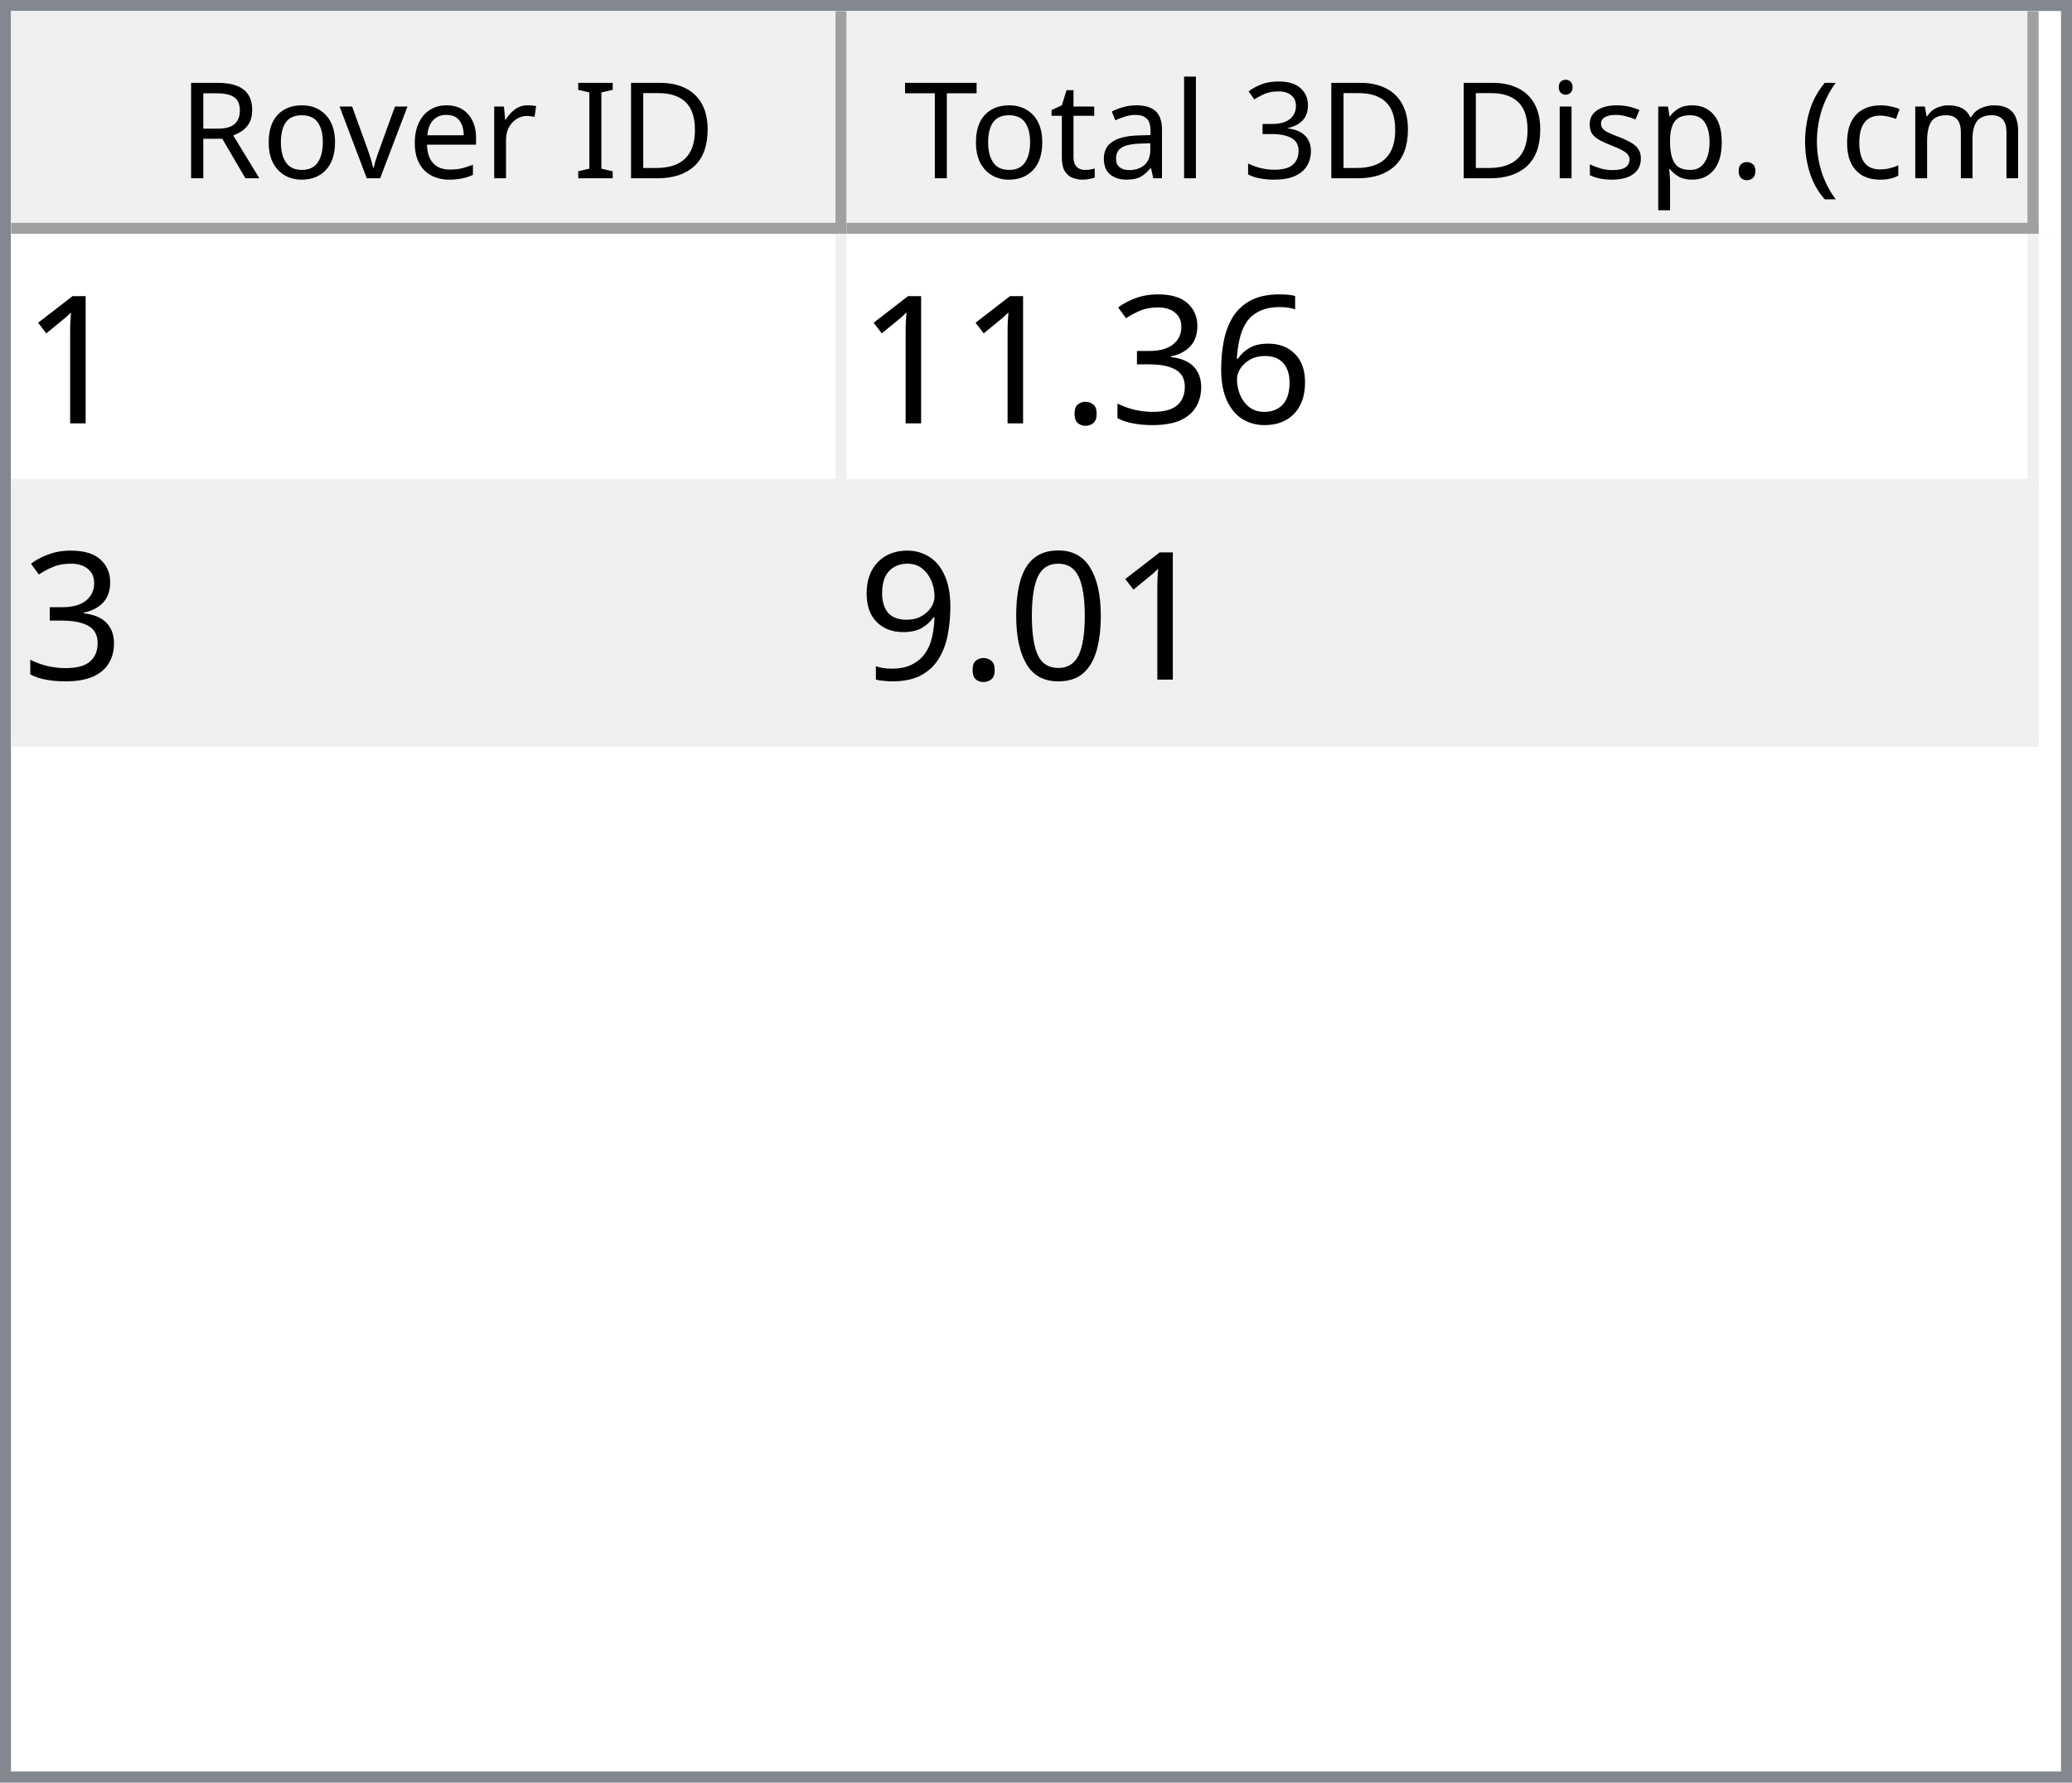
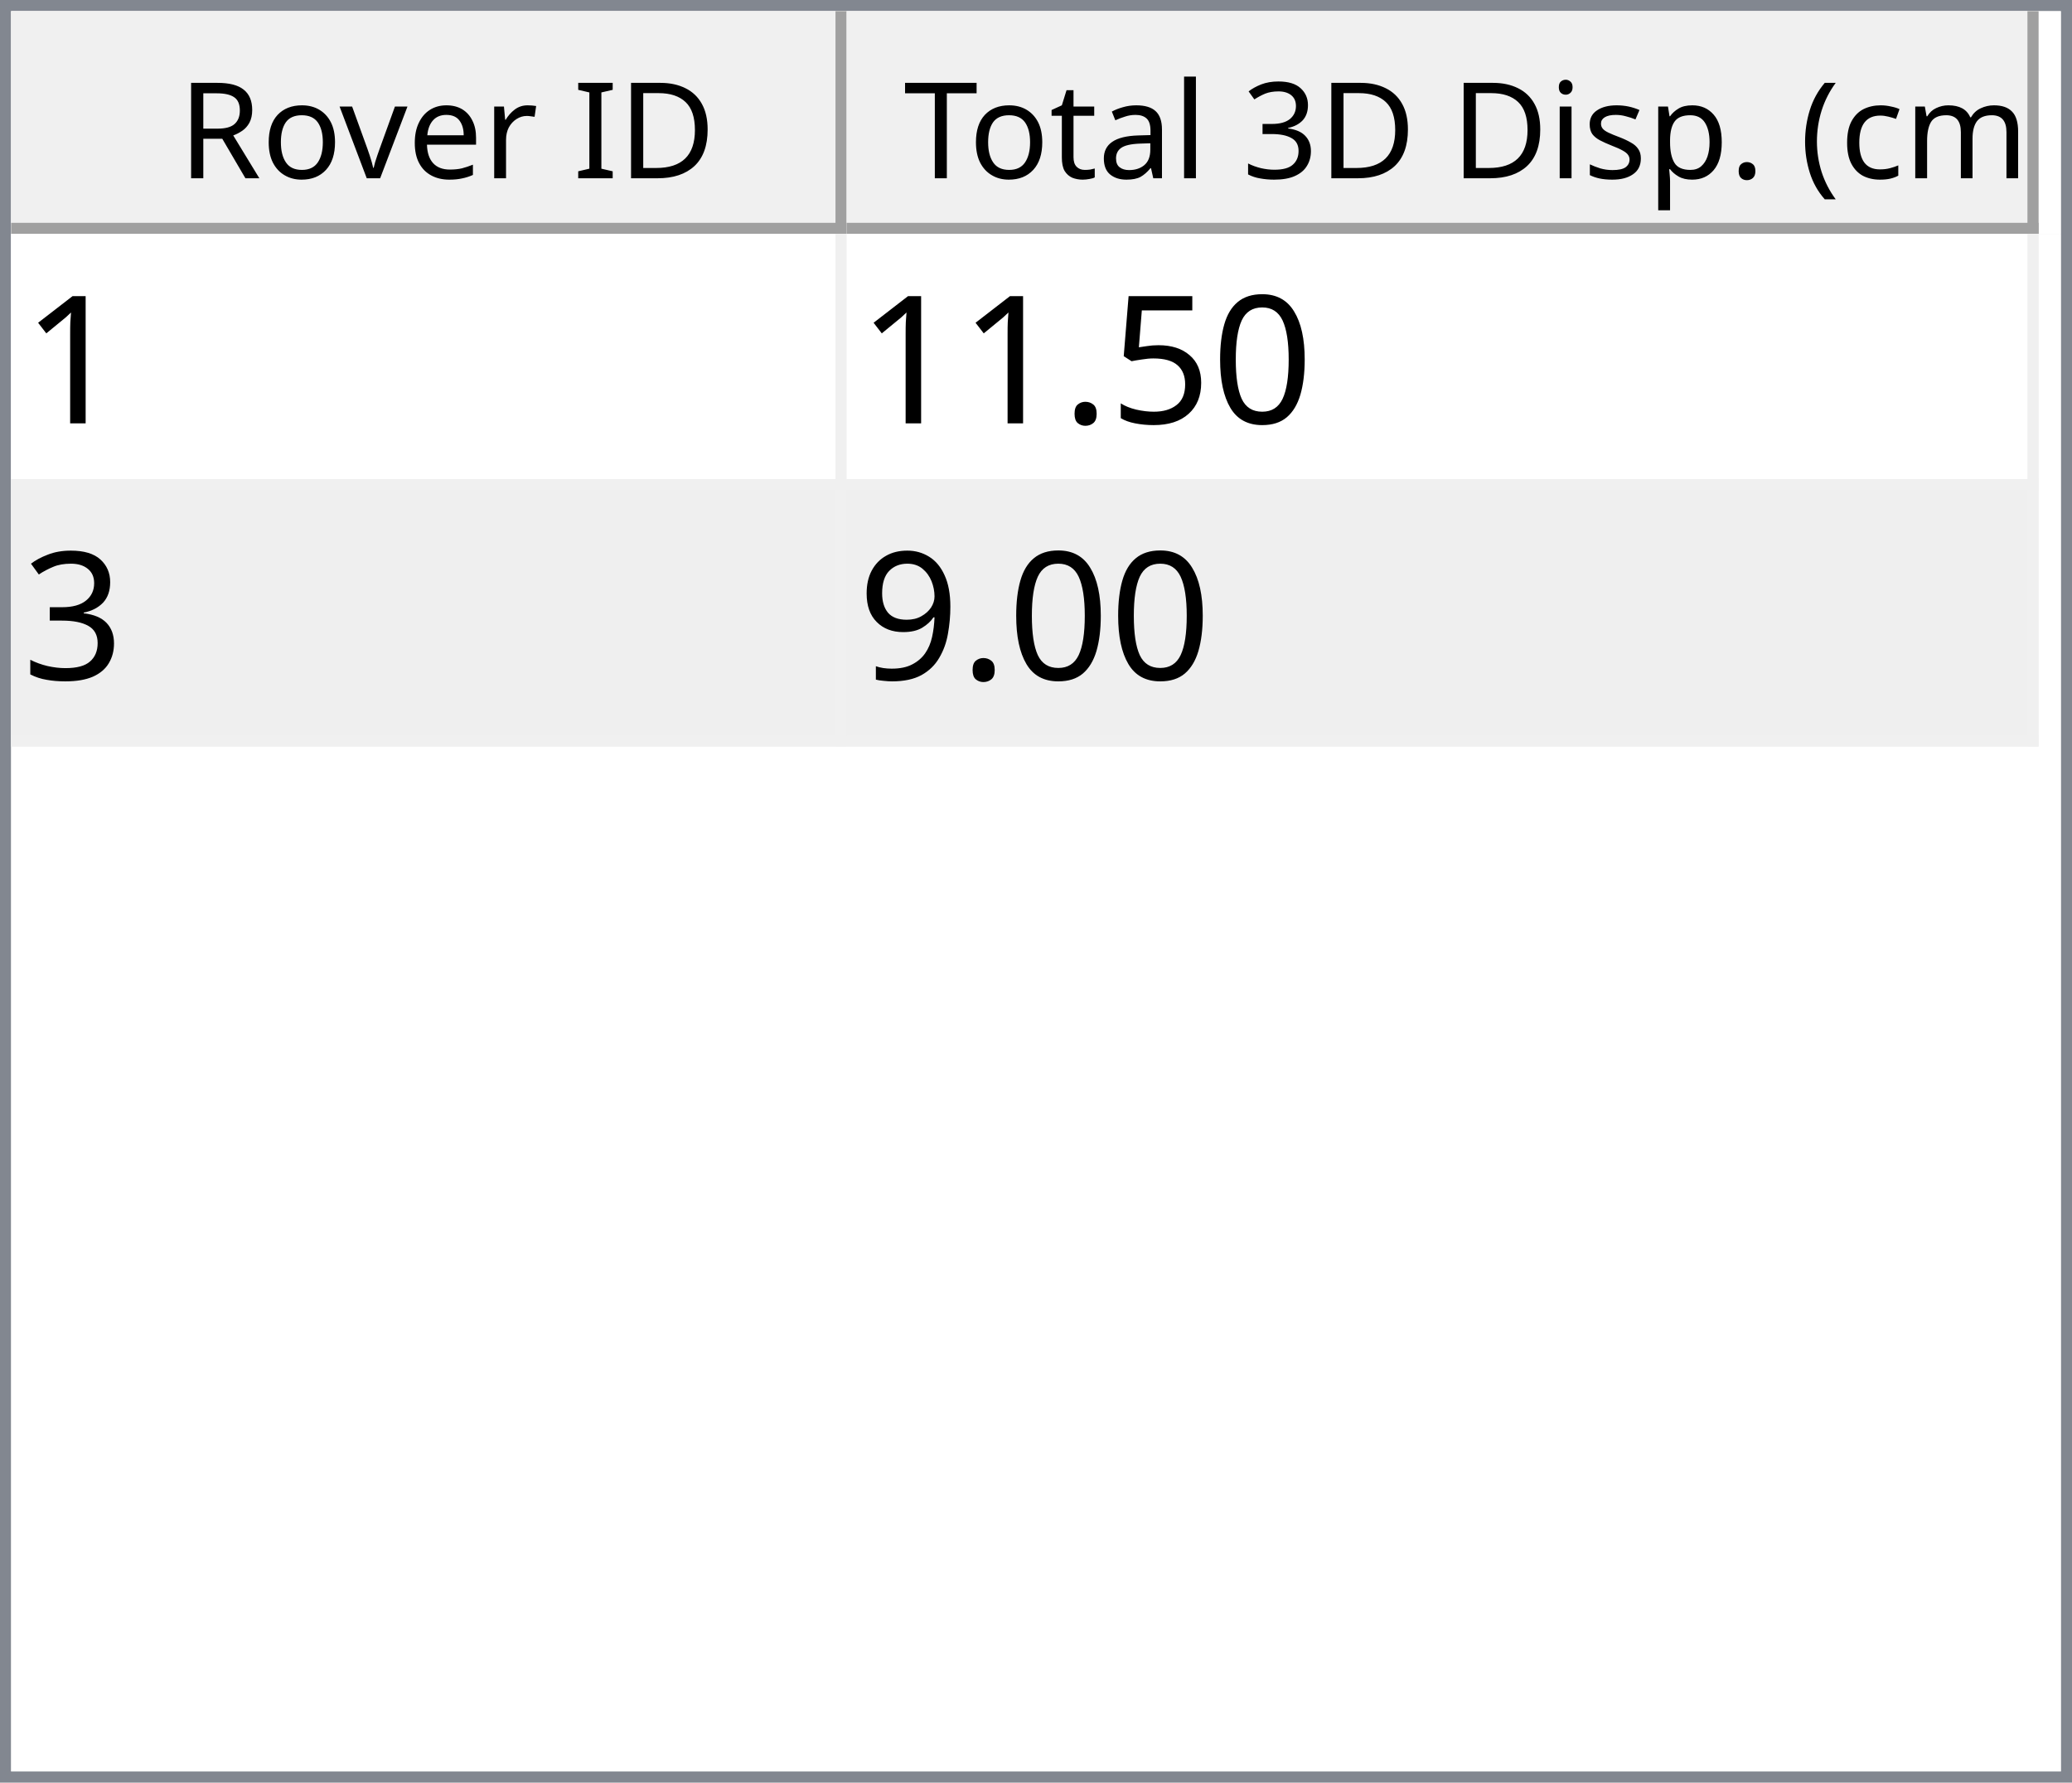
<svg xmlns="http://www.w3.org/2000/svg" style="fill-opacity:1; color-rendering:auto; color-interpolation:auto; text-rendering:auto; stroke:black; stroke-linecap:square; stroke-miterlimit:10; shape-rendering:auto; stroke-opacity:1; fill:black; stroke-dasharray:none; font-weight:normal; stroke-width:1; font-family:'Dialog'; font-style:normal; stroke-linejoin:miter; font-size:12px; stroke-dashoffset:0; image-rendering:auto;" width="186" height="160">
  <defs id="genericDefs" />
  <g>
    <defs id="defs1">
      <clipPath clipPathUnits="userSpaceOnUse" id="clipPath1">
        <path d="M0 0 L186 0 L186 160 L0 160 L0 0 Z" />
      </clipPath>
      <clipPath clipPathUnits="userSpaceOnUse" id="clipPath2">
        <path d="M0 0 L0 160 L186 160 L186 0 Z" />
      </clipPath>
      <clipPath clipPathUnits="userSpaceOnUse" id="clipPath3">
        <path d="M0 0 L0 20 L184 20 L184 0 Z" />
      </clipPath>
      <clipPath clipPathUnits="userSpaceOnUse" id="clipPath4">
        <path d="M0 0 L0 20 L75 20 L75 0 Z" />
      </clipPath>
      <clipPath clipPathUnits="userSpaceOnUse" id="clipPath5">
        <path d="M1 1 L1 19 L74 19 L74 1 Z" />
      </clipPath>
      <clipPath clipPathUnits="userSpaceOnUse" id="clipPath6">
        <path d="M0 0 L0 18 L73 18 L73 0 Z" />
      </clipPath>
      <clipPath clipPathUnits="userSpaceOnUse" id="clipPath7">
        <path d="M-0.5 -0.5 L-0.5 19.5 L74.5 19.5 L74.5 -0.5 Z" />
      </clipPath>
      <clipPath clipPathUnits="userSpaceOnUse" id="clipPath8">
        <path d="M0 0 L0 20 L107 20 L107 0 Z" />
      </clipPath>
      <clipPath clipPathUnits="userSpaceOnUse" id="clipPath9">
        <path d="M1 1 L1 19 L106 19 L106 1 Z" />
      </clipPath>
      <clipPath clipPathUnits="userSpaceOnUse" id="clipPath10">
        <path d="M0 0 L0 18 L105 18 L105 0 Z" />
      </clipPath>
      <clipPath clipPathUnits="userSpaceOnUse" id="clipPath11">
        <path d="M-0.5 -0.5 L-0.5 19.5 L106.5 19.5 L106.5 -0.5 Z" />
      </clipPath>
      <clipPath clipPathUnits="userSpaceOnUse" id="clipPath12">
        <path d="M0 0 L0 138 L184 138 L184 0 Z" />
      </clipPath>
      <clipPath clipPathUnits="userSpaceOnUse" id="clipPath13">
        <path d="M0 0 L0 46 L182 46 L182 0 Z" />
      </clipPath>
      <clipPath clipPathUnits="userSpaceOnUse" id="clipPath14">
        <path d="M-0.5 -0.5 L-0.5 45.5 L181.5 45.5 L181.5 -0.5 Z" />
      </clipPath>
      <clipPath clipPathUnits="userSpaceOnUse" id="clipPath15">
        <path d="M0 0 L0 22 L74 22 L74 0 Z" />
      </clipPath>
      <clipPath clipPathUnits="userSpaceOnUse" id="clipPath16">
        <path d="M0 0 L0 22 L106 22 L106 0 Z" />
      </clipPath>
      <font horiz-adv-x="64.551" id="font1">
        <font-face ascent="107.91" descent="25.098" units-per-em="100" style="font-style:normal; font-family:Segoe UI; font-weight:normal;" />
        <missing-glyph horiz-adv-x="64.551" d="M8.109 0 L8.109 68.266 L56.453 68.266 L56.453 0 L8.109 0 ZM15.328 7.234 L49.219 7.234 L49.219 61.031 L15.328 61.031 L15.328 7.234 Z" />
        <glyph unicode="D" horiz-adv-x="70.117" d="M9.188 0 L9.188 70.016 L28.516 70.016 Q65.531 70.016 65.531 35.891 Q65.531 19.672 55.25 9.836 Q44.969 0 27.734 0 L9.188 0 ZM17.391 62.594 L17.391 7.422 L27.828 7.422 Q41.609 7.422 49.273 14.797 Q56.938 22.172 56.938 35.688 Q56.938 62.594 28.328 62.594 L17.391 62.594 Z" />
        <glyph unicode="I" horiz-adv-x="26.611" d="M17.391 0 L9.188 0 L9.188 70.016 L17.391 70.016 L17.391 0 Z" />
        <glyph unicode=" " horiz-adv-x="27.393" d="" />
        <glyph unicode="r" horiz-adv-x="34.766" d="M34.188 41.891 Q32.078 43.5 28.125 43.5 Q23 43.5 19.555 38.672 Q16.109 33.844 16.109 25.484 L16.109 0 L8.109 0 L8.109 50 L16.109 50 L16.109 39.703 L16.312 39.703 Q18.016 44.969 21.531 47.922 Q25.047 50.875 29.391 50.875 Q32.516 50.875 34.188 50.203 L34.188 41.891 Z" />
        <glyph unicode="e" horiz-adv-x="52.295" d="M48.297 23 L12.984 23 Q13.188 14.656 17.484 10.109 Q21.781 5.562 29.297 5.562 Q37.75 5.562 44.828 11.141 L44.828 3.609 Q38.234 -1.172 27.391 -1.172 Q16.797 -1.172 10.742 5.641 Q4.688 12.453 4.688 24.812 Q4.688 36.469 11.305 43.82 Q17.922 51.172 27.734 51.172 Q37.547 51.172 42.922 44.828 Q48.297 38.484 48.297 27.203 L48.297 23 ZM40.094 29.781 Q40.047 36.719 36.75 40.578 Q33.453 44.438 27.594 44.438 Q21.922 44.438 17.969 40.383 Q14.016 36.328 13.094 29.781 L40.094 29.781 Z" />
        <glyph unicode="v" horiz-adv-x="47.9" d="M47.406 50 L27.484 0 L19.625 0 L0.688 50 L9.469 50 L22.172 13.672 Q23.578 9.672 23.922 6.688 L24.125 6.688 Q24.609 10.453 25.688 13.484 L38.969 50 L47.406 50 Z" />
        <glyph unicode="o" horiz-adv-x="58.594" d="M29 -1.172 Q17.922 -1.172 11.305 5.836 Q4.688 12.844 4.688 24.422 Q4.688 37.016 11.57 44.094 Q18.453 51.172 30.172 51.172 Q41.359 51.172 47.633 44.289 Q53.906 37.406 53.906 25.203 Q53.906 13.234 47.141 6.031 Q40.375 -1.172 29 -1.172 ZM29.594 44.438 Q21.875 44.438 17.383 39.188 Q12.891 33.938 12.891 24.703 Q12.891 15.828 17.43 10.695 Q21.969 5.562 29.594 5.562 Q37.359 5.562 41.531 10.594 Q45.703 15.625 45.703 24.906 Q45.703 34.281 41.531 39.359 Q37.359 44.438 29.594 44.438 Z" />
        <glyph unicode="R" horiz-adv-x="59.814" d="M59.375 0 L49.609 0 L37.891 19.625 Q36.281 22.359 34.766 24.289 Q33.25 26.219 31.664 27.438 Q30.078 28.656 28.25 29.219 Q26.422 29.781 24.125 29.781 L17.391 29.781 L17.391 0 L9.188 0 L9.188 70.016 L30.078 70.016 Q34.672 70.016 38.555 68.867 Q42.438 67.719 45.289 65.375 Q48.141 63.031 49.758 59.547 Q51.375 56.062 51.375 51.375 Q51.375 47.703 50.273 44.656 Q49.172 41.609 47.148 39.211 Q45.125 36.812 42.266 35.133 Q39.406 33.453 35.844 32.516 L35.844 32.328 Q37.594 31.547 38.891 30.547 Q40.188 29.547 41.359 28.18 Q42.531 26.812 43.68 25.078 Q44.828 23.344 46.234 21.047 L59.375 0 ZM17.391 62.594 L17.391 37.203 L28.516 37.203 Q31.594 37.203 34.203 38.133 Q36.812 39.062 38.719 40.797 Q40.625 42.531 41.703 45.047 Q42.781 47.562 42.781 50.688 Q42.781 56.297 39.141 59.445 Q35.5 62.594 28.609 62.594 L17.391 62.594 Z" />
        <glyph unicode=")" horiz-adv-x="30.176" d="M8.297 -15.922 L1.172 -15.922 Q16.406 2.344 16.406 26.812 Q16.406 51.469 1.078 70.016 L8.297 70.016 Q23.531 52.156 23.531 26.703 Q23.531 1.375 8.297 -15.922 Z" />
        <glyph unicode="m" horiz-adv-x="86.133" d="M79.109 0 L71.094 0 L71.094 28.719 Q71.094 37.016 68.531 40.727 Q65.969 44.438 59.906 44.438 Q54.781 44.438 51.195 39.75 Q47.609 35.062 47.609 28.516 L47.609 0 L39.594 0 L39.594 29.688 Q39.594 44.438 28.219 44.438 Q22.953 44.438 19.531 40.016 Q16.109 35.594 16.109 28.516 L16.109 0 L8.109 0 L8.109 50 L16.109 50 L16.109 42.094 L16.312 42.094 Q21.625 51.172 31.844 51.172 Q36.969 51.172 40.773 48.312 Q44.578 45.453 46 40.828 Q51.562 51.172 62.594 51.172 Q79.109 51.172 79.109 30.812 L79.109 0 Z" />
        <glyph unicode="c" horiz-adv-x="46.191" d="M42.188 2.297 Q36.422 -1.172 28.516 -1.172 Q17.828 -1.172 11.258 5.789 Q4.688 12.75 4.688 23.828 Q4.688 36.188 11.766 43.68 Q18.844 51.172 30.672 51.172 Q37.25 51.172 42.281 48.734 L42.281 40.531 Q36.719 44.438 30.375 44.438 Q22.703 44.438 17.797 38.945 Q12.891 33.453 12.891 24.516 Q12.891 15.719 17.508 10.641 Q22.125 5.562 29.891 5.562 Q36.422 5.562 42.188 9.906 L42.188 2.297 Z" />
        <glyph unicode="(" horiz-adv-x="30.176" d="M29.109 -15.922 L21.969 -15.922 Q6.844 1.375 6.844 26.703 Q6.844 52.156 21.969 70.016 L29.203 70.016 Q13.875 51.469 13.875 26.812 Q13.875 2.344 29.109 -15.922 Z" />
        <glyph unicode="." horiz-adv-x="21.68" d="M10.891 -1.078 Q8.641 -1.078 7.055 0.539 Q5.469 2.156 5.469 4.391 Q5.469 6.641 7.055 8.273 Q8.641 9.906 10.891 9.906 Q13.188 9.906 14.797 8.273 Q16.406 6.641 16.406 4.391 Q16.406 2.156 14.797 0.539 Q13.188 -1.078 10.891 -1.078 Z" />
        <glyph unicode="p" horiz-adv-x="58.789" d="M16.312 7.234 L16.109 7.234 L16.109 -23 L8.109 -23 L8.109 50 L16.109 50 L16.109 41.219 L16.312 41.219 Q22.219 51.172 33.594 51.172 Q43.266 51.172 48.688 44.461 Q54.109 37.75 54.109 26.469 Q54.109 13.922 48 6.375 Q41.891 -1.172 31.297 -1.172 Q21.578 -1.172 16.312 7.234 ZM16.109 27.391 L16.109 20.406 Q16.109 14.203 20.141 9.883 Q24.172 5.562 30.375 5.562 Q37.641 5.562 41.773 11.133 Q45.906 16.703 45.906 26.609 Q45.906 34.969 42.047 39.703 Q38.188 44.438 31.594 44.438 Q24.609 44.438 20.359 39.578 Q16.109 34.719 16.109 27.391 Z" />
        <glyph unicode="s" horiz-adv-x="42.432" d="M5.078 1.812 L5.078 10.406 Q11.625 5.562 19.484 5.562 Q30.031 5.562 30.031 12.594 Q30.031 14.594 29.125 15.992 Q28.219 17.391 26.68 18.461 Q25.141 19.531 23.07 20.383 Q21 21.234 18.609 22.172 Q15.281 23.484 12.766 24.828 Q10.25 26.172 8.57 27.859 Q6.891 29.547 6.031 31.695 Q5.172 33.844 5.172 36.719 Q5.172 40.234 6.789 42.945 Q8.406 45.656 11.086 47.484 Q13.766 49.312 17.211 50.242 Q20.656 51.172 24.312 51.172 Q30.812 51.172 35.938 48.922 L35.938 40.828 Q30.422 44.438 23.25 44.438 Q21 44.438 19.195 43.922 Q17.391 43.406 16.094 42.477 Q14.797 41.547 14.086 40.258 Q13.375 38.969 13.375 37.406 Q13.375 35.453 14.086 34.133 Q14.797 32.812 16.164 31.789 Q17.531 30.766 19.484 29.938 Q21.438 29.109 23.922 28.125 Q27.25 26.859 29.883 25.516 Q32.516 24.172 34.375 22.484 Q36.234 20.797 37.234 18.602 Q38.234 16.406 38.234 13.375 Q38.234 9.672 36.602 6.938 Q34.969 4.203 32.234 2.398 Q29.5 0.594 25.93 -0.289 Q22.359 -1.172 18.453 -1.172 Q10.75 -1.172 5.078 1.812 Z" />
        <glyph unicode="i" horiz-adv-x="24.219" d="M12.203 62.703 Q10.062 62.703 8.547 64.164 Q7.031 65.625 7.031 67.875 Q7.031 70.125 8.547 71.609 Q10.062 73.094 12.203 73.094 Q14.406 73.094 15.945 71.609 Q17.484 70.125 17.484 67.875 Q17.484 65.719 15.945 64.211 Q14.406 62.703 12.203 62.703 ZM16.109 0 L8.109 0 L8.109 50 L16.109 50 L16.109 0 Z" />
        <glyph unicode="3" horiz-adv-x="53.906" d="M46.531 19.828 Q46.531 15.094 44.75 11.211 Q42.969 7.328 39.719 4.57 Q36.469 1.812 31.93 0.297 Q27.391 -1.219 21.922 -1.219 Q11.922 -1.219 6 2.594 L6 11.188 Q13.094 5.609 22.219 5.609 Q25.875 5.609 28.828 6.539 Q31.781 7.469 33.906 9.227 Q36.031 10.984 37.18 13.477 Q38.328 15.969 38.328 19.094 Q38.328 32.812 18.797 32.812 L12.984 32.812 L12.984 39.594 L18.5 39.594 Q35.797 39.594 35.797 52.484 Q35.797 64.406 22.609 64.406 Q15.188 64.406 8.688 59.422 L8.688 67.188 Q15.375 71.188 24.609 71.188 Q29 71.188 32.57 69.969 Q36.141 68.75 38.68 66.555 Q41.219 64.359 42.609 61.281 Q44 58.203 44 54.5 Q44 40.672 30.031 36.719 L30.031 36.531 Q33.594 36.141 36.625 34.797 Q39.656 33.453 41.852 31.305 Q44.047 29.156 45.289 26.25 Q46.531 23.344 46.531 19.828 Z" />
        <glyph unicode="l" horiz-adv-x="24.219" d="M16.109 0 L8.109 0 L8.109 74.031 L16.109 74.031 L16.109 0 Z" />
        <glyph unicode="a" horiz-adv-x="50.879" d="M43.891 0 L35.891 0 L35.891 7.812 L35.688 7.812 Q30.469 -1.172 20.312 -1.172 Q12.844 -1.172 8.617 2.781 Q4.391 6.734 4.391 13.281 Q4.391 27.297 20.906 29.594 L35.891 31.688 Q35.891 44.438 25.594 44.438 Q16.547 44.438 9.281 38.281 L9.281 46.484 Q16.656 51.172 26.266 51.172 Q43.891 51.172 43.891 32.516 L43.891 0 ZM35.891 25.297 L23.828 23.641 Q18.266 22.859 15.43 20.875 Q12.594 18.891 12.594 13.875 Q12.594 10.203 15.211 7.883 Q17.828 5.562 22.172 5.562 Q28.125 5.562 32.008 9.742 Q35.891 13.922 35.891 20.312 L35.891 25.297 Z" />
        <glyph unicode="t" horiz-adv-x="33.887" d="M31.297 0.484 Q28.469 -1.078 23.828 -1.078 Q10.688 -1.078 10.688 13.578 L10.688 43.172 L2.094 43.172 L2.094 50 L10.688 50 L10.688 62.203 L18.703 64.797 L18.703 50 L31.297 50 L31.297 43.172 L18.703 43.172 L18.703 14.984 Q18.703 9.969 20.414 7.82 Q22.125 5.672 26.078 5.672 Q29.109 5.672 31.297 7.328 L31.297 0.484 Z" />
        <glyph unicode="T" horiz-adv-x="52.393" d="M50.594 62.594 L30.375 62.594 L30.375 0 L22.172 0 L22.172 62.594 L2 62.594 L2 70.016 L50.594 70.016 L50.594 62.594 Z" />
      </font>
      <font horiz-adv-x="75.0" id="font2">
        <font-face ascent="100.537" descent="21.973" units-per-em="100" style="font-style:normal; font-family:sans-serif; font-weight:normal;" />
        <missing-glyph horiz-adv-x="75.0" d="M12.5 0 L12.5 62.5 L62.5 62.5 L62.5 0 L12.5 0 ZM14.062 1.562 L60.938 1.562 L60.938 60.938 L14.062 60.938 L14.062 1.562 Z" />
        <glyph unicode="1" horiz-adv-x="55.615" d="M37.25 0 L28.469 0 L28.469 56 Q25.297 52.984 20.141 49.953 Q14.984 46.922 10.891 45.406 L10.891 53.906 Q18.266 57.375 23.781 62.305 Q29.297 67.234 31.594 71.875 L37.25 71.875 L37.25 0 Z" />
-         <glyph unicode="6" horiz-adv-x="55.615" d="M49.75 54.047 L41.016 53.375 Q39.844 58.547 37.703 60.891 Q34.125 64.656 28.906 64.656 Q24.703 64.656 21.531 62.312 Q17.391 59.281 14.992 53.469 Q12.594 47.656 12.5 36.922 Q15.672 41.75 20.266 44.094 Q24.859 46.438 29.891 46.438 Q38.672 46.438 44.852 39.969 Q51.031 33.5 51.031 23.25 Q51.031 16.5 48.125 10.719 Q45.219 4.938 40.141 1.859 Q35.062 -1.219 28.609 -1.219 Q17.625 -1.219 10.695 6.859 Q3.766 14.938 3.766 33.5 Q3.766 54.25 11.422 63.672 Q18.109 71.875 29.438 71.875 Q37.891 71.875 43.289 67.141 Q48.688 62.406 49.75 54.047 ZM13.875 23.188 Q13.875 18.656 15.797 14.508 Q17.719 10.359 21.188 8.18 Q24.656 6 28.469 6 Q34.031 6 38.039 10.492 Q42.047 14.984 42.047 22.703 Q42.047 30.125 38.086 34.398 Q34.125 38.672 28.125 38.672 Q22.172 38.672 18.023 34.398 Q13.875 30.125 13.875 23.188 Z" />
+         <glyph unicode="0" horiz-adv-x="55.615" d="M4.156 35.297 Q4.156 48 6.766 55.742 Q9.375 63.484 14.523 67.68 Q19.672 71.875 27.484 71.875 Q33.25 71.875 37.594 69.555 Q41.938 67.234 44.773 62.867 Q47.609 58.5 49.219 52.227 Q50.828 45.953 50.828 35.297 Q50.828 22.703 48.242 14.969 Q45.656 7.234 40.508 3.008 Q35.359 -1.219 27.484 -1.219 Q17.141 -1.219 11.234 6.203 Q4.156 15.141 4.156 35.297 ZM13.188 35.297 Q13.188 17.672 17.312 11.836 Q21.438 6 27.484 6 Q33.547 6 37.672 11.859 Q41.797 17.719 41.797 35.297 Q41.797 52.984 37.672 58.789 Q33.547 64.594 27.391 64.594 Q21.344 64.594 17.719 59.469 Q13.188 52.938 13.188 35.297 Z" />
+         <glyph unicode="5" horiz-adv-x="55.615" d="M4.156 18.75 L13.375 19.531 Q14.406 12.797 18.141 9.398 Q21.875 6 27.156 6 Q33.5 6 37.891 10.789 Q42.281 15.578 42.281 23.484 Q42.281 31 38.062 35.352 Q33.844 39.703 27 39.703 Q22.75 39.703 19.336 37.773 Q15.922 35.844 13.969 32.766 L5.719 33.844 L12.641 70.609 L48.25 70.609 L48.25 62.203 L19.672 62.203 L15.828 42.969 Q22.266 47.469 29.344 47.469 Q38.719 47.469 45.164 40.969 Q51.609 34.469 51.609 24.266 Q51.609 14.547 45.953 7.469 Q39.062 -1.219 27.156 -1.219 Q17.391 -1.219 11.211 4.25 Q5.031 9.719 4.156 18.75 Z" />
+         <glyph unicode="." horiz-adv-x="27.783" d="M9.078 0 L9.078 10.016 L19.094 10.016 L19.094 0 L9.078 0 Z" />
        <glyph unicode="3" horiz-adv-x="55.615" d="M4.203 18.891 L12.984 20.062 Q14.5 12.594 18.141 9.297 Q21.781 6 27 6 Q33.203 6 37.477 10.297 Q41.75 14.594 41.75 20.953 Q41.75 27 37.797 30.93 Q33.844 34.859 27.734 34.859 Q25.25 34.859 21.531 33.891 L22.516 41.609 Q23.391 41.5 23.922 41.5 Q29.547 41.5 34.039 44.43 Q38.531 47.359 38.531 53.469 Q38.531 58.297 35.258 61.477 Q31.984 64.656 26.812 64.656 Q21.688 64.656 18.266 61.43 Q14.844 58.203 13.875 51.766 L5.078 53.328 Q6.688 62.156 12.398 67.016 Q18.109 71.875 26.609 71.875 Q32.469 71.875 37.398 69.359 Q42.328 66.844 44.945 62.5 Q47.562 58.156 47.562 53.266 Q47.562 48.641 45.07 44.828 Q42.578 41.016 37.703 38.766 Q44.047 37.312 47.562 32.695 Q51.078 28.078 51.078 21.141 Q51.078 11.766 44.242 5.25 Q37.406 -1.266 26.953 -1.266 Q17.531 -1.266 11.305 4.352 Q5.078 9.969 4.203 18.891 Z" />
-         <glyph unicode="." horiz-adv-x="27.783" d="M9.078 0 L9.078 10.016 L19.094 10.016 L19.094 0 L9.078 0 Z" />
-         <glyph unicode="0" horiz-adv-x="55.615" d="M4.156 35.297 Q4.156 48 6.766 55.742 Q9.375 63.484 14.523 67.68 Q19.672 71.875 27.484 71.875 Q33.25 71.875 37.594 69.555 Q41.938 67.234 44.773 62.867 Q47.609 58.5 49.219 52.227 Q50.828 45.953 50.828 35.297 Q50.828 22.703 48.242 14.969 Q45.656 7.234 40.508 3.008 Q35.359 -1.219 27.484 -1.219 Q17.141 -1.219 11.234 6.203 Q4.156 15.141 4.156 35.297 ZM13.188 35.297 Q13.188 17.672 17.312 11.836 Q21.438 6 27.484 6 Q33.547 6 37.672 11.859 Q41.797 17.719 41.797 35.297 Q41.797 52.984 37.672 58.789 Q33.547 64.594 27.391 64.594 Q21.344 64.594 17.719 59.469 Q13.188 52.938 13.188 35.297 Z" />
        <glyph unicode="9" horiz-adv-x="55.615" d="M5.469 16.547 L13.922 17.328 Q14.984 11.375 18.016 8.688 Q21.047 6 25.781 6 Q29.828 6 32.883 7.859 Q35.938 9.719 37.891 12.82 Q39.844 15.922 41.164 21.195 Q42.484 26.469 42.484 31.938 Q42.484 32.516 42.438 33.688 Q39.797 29.5 35.234 26.883 Q30.672 24.266 25.344 24.266 Q16.453 24.266 10.305 30.711 Q4.156 37.156 4.156 47.703 Q4.156 58.594 10.578 65.234 Q17 71.875 26.656 71.875 Q33.641 71.875 39.43 68.117 Q45.219 64.359 48.219 57.398 Q51.219 50.438 51.219 37.25 Q51.219 23.531 48.242 15.406 Q45.266 7.281 39.383 3.031 Q33.5 -1.219 25.594 -1.219 Q17.188 -1.219 11.867 3.445 Q6.547 8.109 5.469 16.547 ZM41.453 48.141 Q41.453 55.719 37.43 60.156 Q33.406 64.594 27.734 64.594 Q21.875 64.594 17.531 59.812 Q13.188 55.031 13.188 47.406 Q13.188 40.578 17.312 36.305 Q21.438 32.031 27.484 32.031 Q33.594 32.031 37.523 36.305 Q41.453 40.578 41.453 48.141 Z" />
      </font>
    </defs>
    <g style="fill:white; stroke:white;">
      <rect x="0" y="0" width="186" style="clip-path:url(#clipPath1); stroke:none;" height="160" />
    </g>
    <g style="fill:white; text-rendering:optimizeSpeed; color-rendering:optimizeSpeed; image-rendering:optimizeSpeed; shape-rendering:crispEdges; stroke:white; color-interpolation:sRGB;">
      <rect x="0" width="186" height="160" y="0" style="stroke:none;" />
      <path style="stroke:none;" d="M0 160 L186 160 L186 0 L0 0 Z" />
    </g>
    <g style="fill:rgb(240,240,240); font-family:'Segoe UI'; stroke:rgb(240,240,240);">
      <rect x="0" y="0" width="186" style="clip-path:url(#clipPath2); stroke:none;" height="160" />
    </g>
    <g style="fill:rgb(130,135,144); font-family:'Segoe UI'; stroke:rgb(130,135,144);">
      <path d="M0 0 L186 0 L186 160 L0 160 L0 0 ZM1 1 L185 1 L185 159 L1 159 L1 1 Z" style="fill-rule:evenodd; clip-path:url(#clipPath2); stroke:none;" />
    </g>
    <g style="fill:white; font-family:'Segoe UI'; stroke:white;" transform="translate(1,1)">
      <rect x="0" y="0" width="184" style="clip-path:url(#clipPath3); stroke:none;" height="20" />
    </g>
    <g style="fill:rgb(240,240,240); font-family:'Segoe UI'; stroke:rgb(240,240,240);" transform="translate(1,1)">
      <rect x="0" y="0" width="75" style="clip-path:url(#clipPath4); stroke:none;" height="20" />
    </g>
    <g style="font-family:'Segoe UI';" transform="translate(2,2)">
      <text x="14" xml:space="preserve" y="14" style="clip-path:url(#clipPath6); stroke:none;">Rover ID</text>
    </g>
    <g style="fill:rgb(160,160,160); font-family:'Segoe UI'; stroke:rgb(160,160,160); stroke-linejoin:bevel;" transform="translate(1.5,1.5)">
      <line x1="74" x2="74" y1="0" style="fill:none; clip-path:url(#clipPath7);" y2="19" />
    </g>
    <g style="fill:rgb(160,160,160); font-family:'Segoe UI'; stroke:rgb(160,160,160); stroke-linejoin:bevel;" transform="matrix(1,0,0,1,1,1) translate(0.5,0.5)">
      <line x1="0" x2="74" y1="19" style="fill:none; clip-path:url(#clipPath7);" y2="19" />
    </g>
    <g style="fill:rgb(240,240,240); font-family:'Segoe UI'; stroke:rgb(240,240,240);" transform="translate(76,1)">
      <rect x="0" y="0" width="107" style="clip-path:url(#clipPath8); stroke:none;" height="20" />
    </g>
    <g style="font-family:'Segoe UI';" transform="translate(77,2)">
      <text x="1" xml:space="preserve" y="14" style="clip-path:url(#clipPath10); stroke:none;"> Total 3D Disp. (cm)</text>
    </g>
    <g style="fill:rgb(160,160,160); font-family:'Segoe UI'; stroke:rgb(160,160,160); stroke-linejoin:bevel;" transform="translate(76.5,1.5)">
      <line x1="106" x2="106" y1="0" style="fill:none; clip-path:url(#clipPath11);" y2="19" />
    </g>
    <g style="fill:rgb(160,160,160); font-family:'Segoe UI'; stroke:rgb(160,160,160); stroke-linejoin:bevel;" transform="matrix(1,0,0,1,76,1) translate(0.5,0.5)">
      <line x1="0" x2="106" y1="19" style="fill:none; clip-path:url(#clipPath11);" y2="19" />
    </g>
    <g style="fill:white; font-family:'Segoe UI'; stroke:white;" transform="translate(1,21)">
      <rect x="0" y="0" width="184" style="clip-path:url(#clipPath12); stroke:none;" height="138" />
    </g>
    <g style="fill:rgb(240,240,240); font-size:16px; font-family:sans-serif; stroke:rgb(240,240,240);" transform="translate(1,21)">
      <rect x="0" y="0" width="182" style="clip-path:url(#clipPath13); stroke:none;" height="46" />
      <line transform="translate(0.5,0.5)" x1="0" x2="181" y1="22" style="clip-path:url(#clipPath14); fill:none; stroke-linejoin:bevel;" y2="22" />
    </g>
    <g transform="matrix(1,0,0,1,1,21) translate(0.5,0.5)" style="fill:rgb(240,240,240); font-size:16px; font-family:sans-serif; stroke:rgb(240,240,240); stroke-linejoin:bevel;">
      <line x1="0" x2="181" y1="45" style="fill:none; clip-path:url(#clipPath14);" y2="45" />
    </g>
    <g transform="matrix(1,0,0,1,1,21) translate(0.5,0.5)" style="fill:rgb(240,240,240); font-size:16px; font-family:sans-serif; stroke:rgb(240,240,240); stroke-linejoin:bevel;">
      <line x1="74" x2="74" y1="0" style="fill:none; clip-path:url(#clipPath14);" y2="45" />
    </g>
    <g transform="matrix(1,0,0,1,1,21) translate(0.5,0.5)" style="fill:rgb(240,240,240); font-size:16px; font-family:sans-serif; stroke:rgb(240,240,240); stroke-linejoin:bevel;">
      <line x1="181" x2="181" y1="0" style="fill:none; clip-path:url(#clipPath14);" y2="45" />
    </g>
    <g style="fill:white; font-size:16px; font-family:sans-serif; stroke:white;" transform="matrix(1,0,0,1,1,21)">
      <rect x="0" y="0" width="74" style="clip-path:url(#clipPath15); stroke:none;" height="22" />
      <text x="1" y="17" style="fill:black; clip-path:url(#clipPath15); stroke:none;" xml:space="preserve">1</text>
    </g>
    <g style="fill:white; font-size:16px; font-family:sans-serif; stroke:white;" transform="matrix(1,0,0,1,1,21) translate(75,0)">
      <rect x="0" y="0" width="106" style="clip-path:url(#clipPath16); stroke:none;" height="22" />
-       <text x="1" y="17" style="fill:black; clip-path:url(#clipPath16); stroke:none;" xml:space="preserve">11.36</text>
+       <text x="1" y="17" style="fill:black; clip-path:url(#clipPath16); stroke:none;" xml:space="preserve">11.50</text>
    </g>
    <g style="fill:rgb(239,239,239); font-size:16px; font-family:sans-serif; stroke:rgb(239,239,239);" transform="matrix(1,0,0,1,1,21) translate(0,23)">
      <rect x="0" y="0" width="74" style="clip-path:url(#clipPath15); stroke:none;" height="22" />
      <text x="1" y="17" style="fill:black; clip-path:url(#clipPath15); stroke:none;" xml:space="preserve">3</text>
    </g>
    <g style="fill:rgb(239,239,239); font-size:16px; font-family:sans-serif; stroke:rgb(239,239,239);" transform="matrix(1,0,0,1,1,21) translate(75,23)">
      <rect x="0" y="0" width="106" style="clip-path:url(#clipPath16); stroke:none;" height="22" />
-       <text x="1" y="17" style="fill:black; clip-path:url(#clipPath16); stroke:none;" xml:space="preserve">9.01</text>
+       <text x="1" y="17" style="fill:black; clip-path:url(#clipPath16); stroke:none;" xml:space="preserve">9.00</text>
    </g>
  </g>
</svg>
